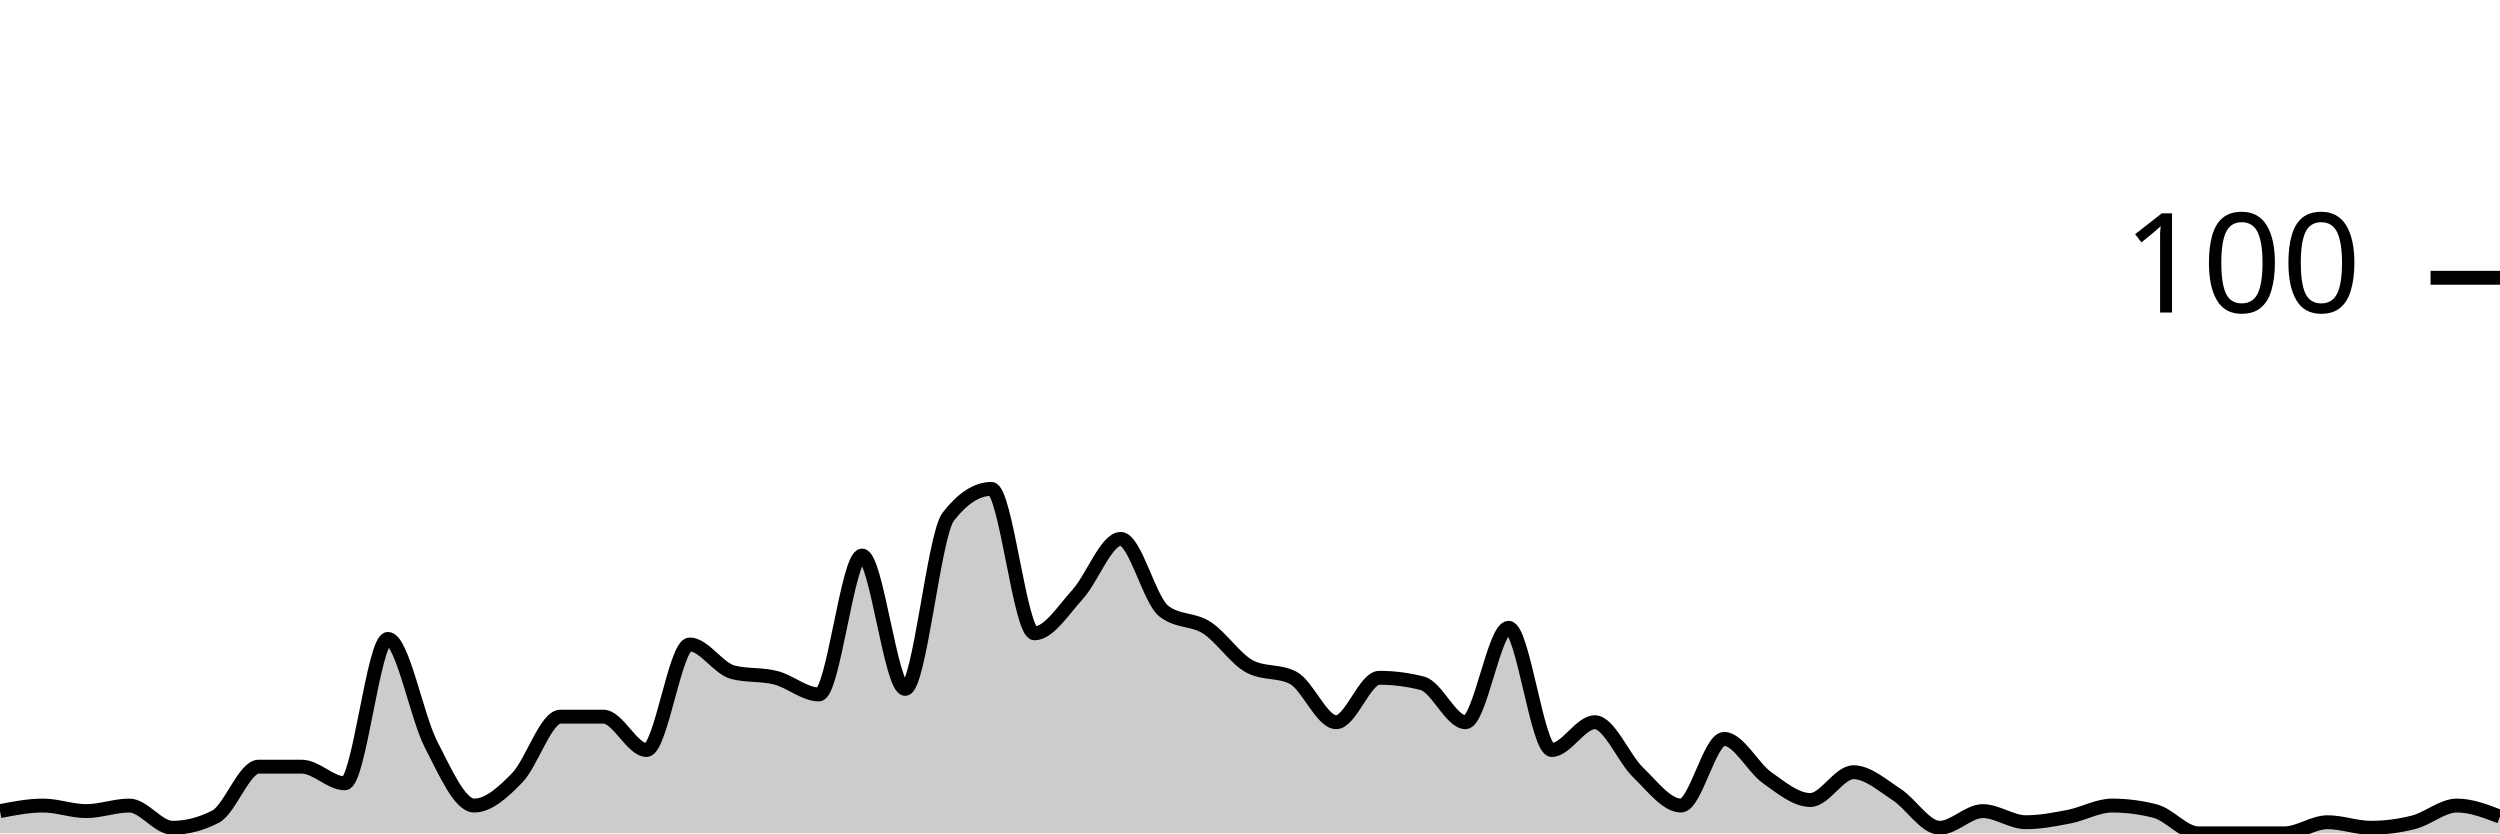
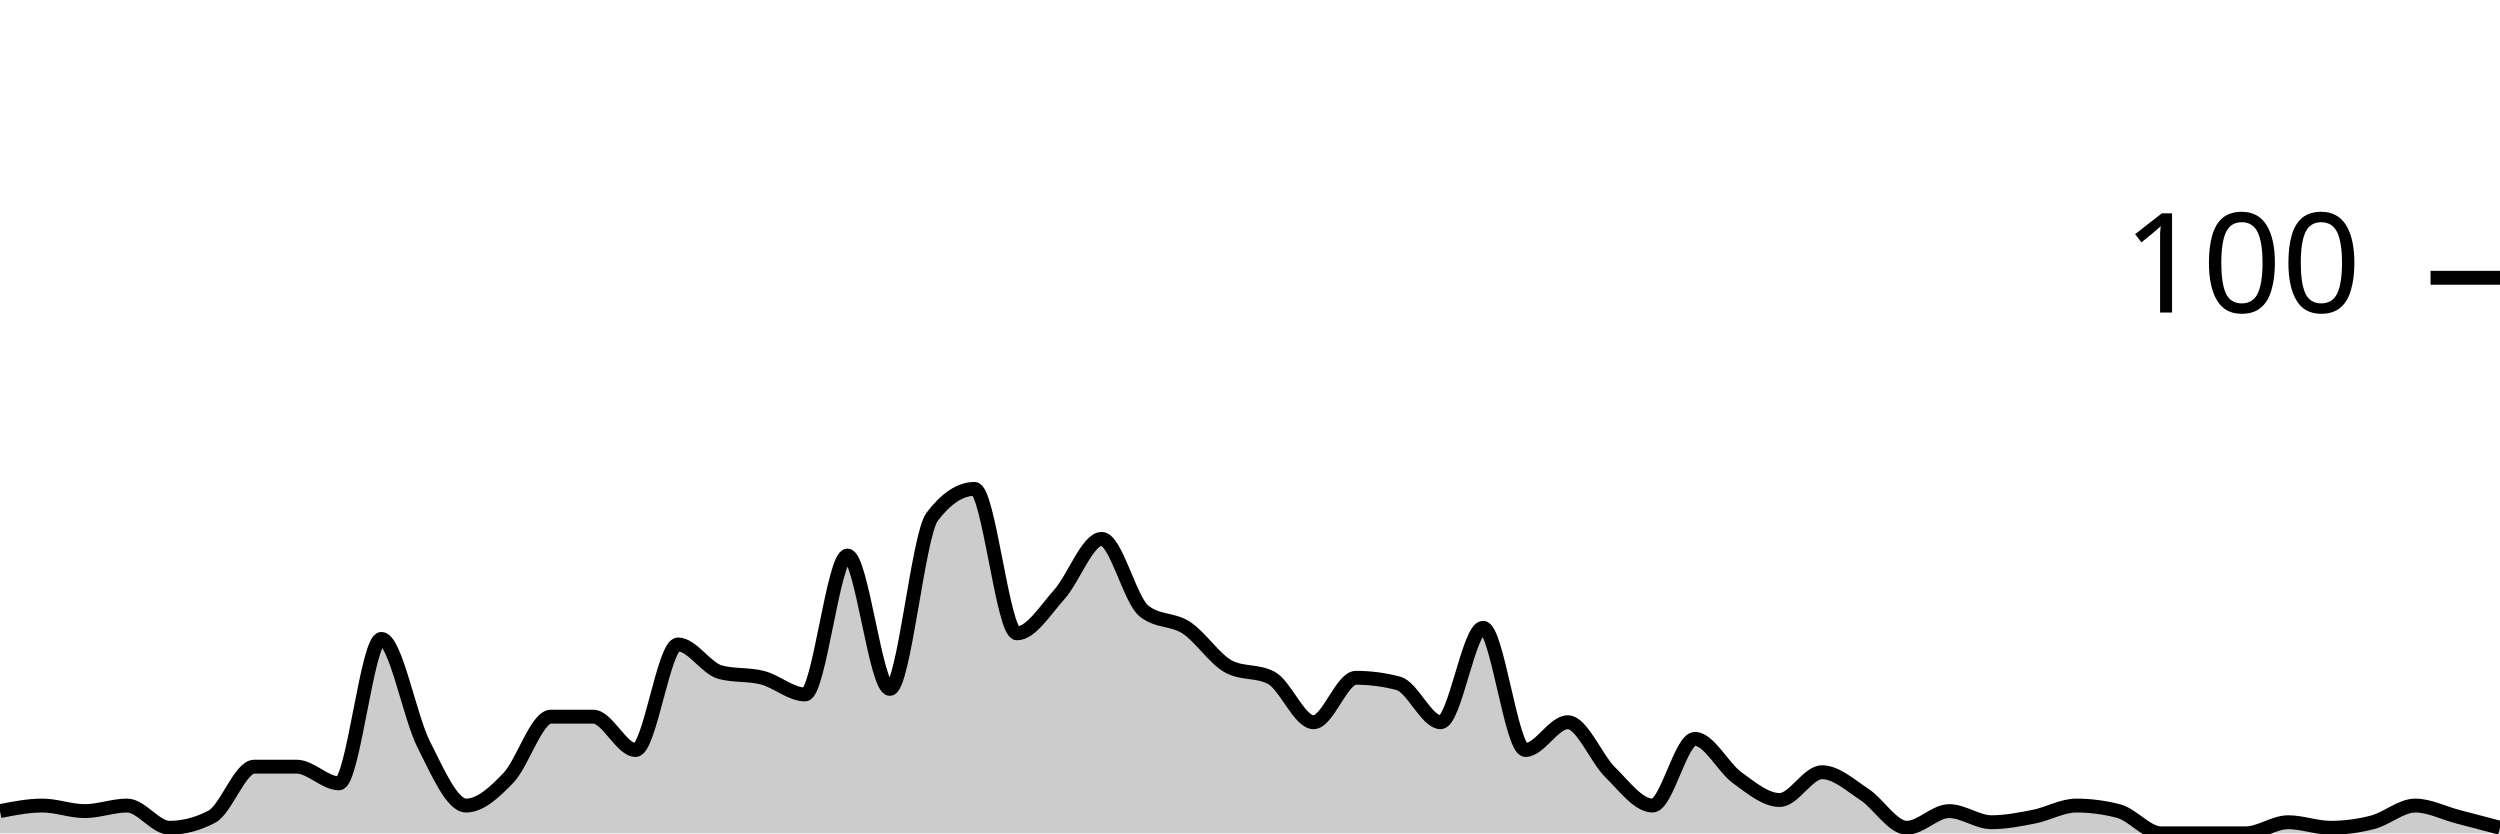
<svg xmlns="http://www.w3.org/2000/svg" viewBox="0 0 180 60">
  <g transform="translate(0,20)">
-     <path class="area" fill="rgba(0, 0, 0, 0.2)" d="M0,38.4C1.034,38.2,2.069,38,3.103,38C4.138,38,5.172,38.4,6.207,38.4C7.241,38.4,8.276,38,9.31,38C10.345,38,11.379,39.6,12.414,39.6C13.448,39.6,14.483,39.333,15.517,38.8C16.552,38.267,17.586,35.2,18.621,35.2C19.655,35.2,20.69,35.2,21.724,35.2C22.759,35.2,23.793,36.4,24.828,36.4C25.862,36.4,26.897,26,27.931,26C28.966,26,30,31.6,31.034,33.6C32.069,35.6,33.103,38,34.138,38C35.172,38,36.207,37.067,37.241,36C38.276,34.933,39.31,31.6,40.345,31.6C41.379,31.6,42.414,31.6,43.448,31.6C44.483,31.6,45.517,34,46.552,34C47.586,34,48.621,26.4,49.655,26.4C50.69,26.4,51.724,28.133,52.759,28.4C53.793,28.667,54.828,28.533,55.862,28.8C56.897,29.067,57.931,30,58.966,30C60,30,61.034,20,62.069,20C63.103,20,64.138,29.6,65.172,29.6C66.207,29.6,67.241,18.533,68.276,17.2C69.31,15.867,70.345,15.2,71.379,15.2C72.414,15.2,73.448,25.6,74.483,25.6C75.517,25.6,76.552,23.933,77.586,22.8C78.621,21.667,79.655,18.8,80.69,18.8C81.724,18.8,82.759,23.2,83.793,24C84.828,24.8,85.862,24.533,86.897,25.2C87.931,25.867,88.966,27.467,90,28C91.034,28.533,92.069,28.267,93.103,28.8C94.138,29.333,95.172,32,96.207,32C97.241,32,98.276,28.8,99.31,28.8C100.345,28.8,101.379,28.933,102.414,29.2C103.448,29.467,104.483,32,105.517,32C106.552,32,107.586,25.2,108.621,25.2C109.655,25.2,110.69,34,111.724,34C112.759,34,113.793,32,114.828,32C115.862,32,116.897,34.6,117.931,35.6C118.966,36.6,120,38,121.034,38C122.069,38,123.103,33.2,124.138,33.2C125.172,33.2,126.207,35.267,127.241,36C128.276,36.733,129.31,37.6,130.345,37.6C131.379,37.6,132.414,35.6,133.448,35.6C134.483,35.6,135.517,36.533,136.552,37.2C137.586,37.867,138.621,39.6,139.655,39.6C140.69,39.6,141.724,38.4,142.759,38.4C143.793,38.4,144.828,39.2,145.862,39.2C146.897,39.2,147.931,39,148.966,38.8C150,38.6,151.034,38,152.069,38C153.103,38,154.138,38.133,155.172,38.4C156.207,38.667,157.241,40,158.276,40C159.31,40,160.345,40,161.379,40C162.414,40,163.448,40,164.483,40C165.517,40,166.552,39.2,167.586,39.2C168.621,39.2,169.655,39.6,170.69,39.6C171.724,39.6,172.759,39.467,173.793,39.2C174.828,38.933,175.862,38,176.897,38C177.931,38,178.966,38.4,180,38.8L180,40C178.966,40,177.931,40,176.897,40C175.862,40,174.828,40,173.793,40C172.759,40,171.724,40,170.69,40C169.655,40,168.621,40,167.586,40C166.552,40,165.517,40,164.483,40C163.448,40,162.414,40,161.379,40C160.345,40,159.31,40,158.276,40C157.241,40,156.207,40,155.172,40C154.138,40,153.103,40,152.069,40C151.034,40,150,40,148.966,40C147.931,40,146.897,40,145.862,40C144.828,40,143.793,40,142.759,40C141.724,40,140.69,40,139.655,40C138.621,40,137.586,40,136.552,40C135.517,40,134.483,40,133.448,40C132.414,40,131.379,40,130.345,40C129.31,40,128.276,40,127.241,40C126.207,40,125.172,40,124.138,40C123.103,40,122.069,40,121.034,40C120,40,118.966,40,117.931,40C116.897,40,115.862,40,114.828,40C113.793,40,112.759,40,111.724,40C110.69,40,109.655,40,108.621,40C107.586,40,106.552,40,105.517,40C104.483,40,103.448,40,102.414,40C101.379,40,100.345,40,99.31,40C98.276,40,97.241,40,96.207,40C95.172,40,94.138,40,93.103,40C92.069,40,91.034,40,90,40C88.966,40,87.931,40,86.897,40C85.862,40,84.828,40,83.793,40C82.759,40,81.724,40,80.69,40C79.655,40,78.621,40,77.586,40C76.552,40,75.517,40,74.483,40C73.448,40,72.414,40,71.379,40C70.345,40,69.31,40,68.276,40C67.241,40,66.207,40,65.172,40C64.138,40,63.103,40,62.069,40C61.034,40,60,40,58.966,40C57.931,40,56.897,40,55.862,40C54.828,40,53.793,40,52.759,40C51.724,40,50.69,40,49.655,40C48.621,40,47.586,40,46.552,40C45.517,40,44.483,40,43.448,40C42.414,40,41.379,40,40.345,40C39.31,40,38.276,40,37.241,40C36.207,40,35.172,40,34.138,40C33.103,40,32.069,40,31.034,40C30,40,28.966,40,27.931,40C26.897,40,25.862,40,24.828,40C23.793,40,22.759,40,21.724,40C20.69,40,19.655,40,18.621,40C17.586,40,16.552,40,15.517,40C14.483,40,13.448,40,12.414,40C11.379,40,10.345,40,9.31,40C8.276,40,7.241,40,6.207,40C5.172,40,4.138,40,3.103,40C2.069,40,1.034,40,0,40Z" />
-     <path class="line" stroke="black" fill="none" d="M0,38.4C1.034,38.2,2.069,38,3.103,38C4.138,38,5.172,38.4,6.207,38.4C7.241,38.4,8.276,38,9.31,38C10.345,38,11.379,39.6,12.414,39.6C13.448,39.6,14.483,39.333,15.517,38.8C16.552,38.267,17.586,35.2,18.621,35.2C19.655,35.2,20.69,35.2,21.724,35.2C22.759,35.2,23.793,36.4,24.828,36.4C25.862,36.4,26.897,26,27.931,26C28.966,26,30,31.6,31.034,33.6C32.069,35.6,33.103,38,34.138,38C35.172,38,36.207,37.067,37.241,36C38.276,34.933,39.31,31.6,40.345,31.6C41.379,31.6,42.414,31.6,43.448,31.6C44.483,31.6,45.517,34,46.552,34C47.586,34,48.621,26.4,49.655,26.4C50.69,26.4,51.724,28.133,52.759,28.4C53.793,28.667,54.828,28.533,55.862,28.8C56.897,29.067,57.931,30,58.966,30C60,30,61.034,20,62.069,20C63.103,20,64.138,29.6,65.172,29.6C66.207,29.6,67.241,18.533,68.276,17.2C69.31,15.867,70.345,15.2,71.379,15.2C72.414,15.2,73.448,25.6,74.483,25.6C75.517,25.6,76.552,23.933,77.586,22.8C78.621,21.667,79.655,18.8,80.69,18.8C81.724,18.8,82.759,23.2,83.793,24C84.828,24.8,85.862,24.533,86.897,25.2C87.931,25.867,88.966,27.467,90,28C91.034,28.533,92.069,28.267,93.103,28.8C94.138,29.333,95.172,32,96.207,32C97.241,32,98.276,28.8,99.31,28.8C100.345,28.8,101.379,28.933,102.414,29.2C103.448,29.467,104.483,32,105.517,32C106.552,32,107.586,25.2,108.621,25.2C109.655,25.2,110.69,34,111.724,34C112.759,34,113.793,32,114.828,32C115.862,32,116.897,34.6,117.931,35.6C118.966,36.6,120,38,121.034,38C122.069,38,123.103,33.2,124.138,33.2C125.172,33.2,126.207,35.267,127.241,36C128.276,36.733,129.31,37.6,130.345,37.6C131.379,37.6,132.414,35.6,133.448,35.6C134.483,35.6,135.517,36.533,136.552,37.2C137.586,37.867,138.621,39.6,139.655,39.6C140.69,39.6,141.724,38.4,142.759,38.4C143.793,38.4,144.828,39.2,145.862,39.2C146.897,39.2,147.931,39,148.966,38.8C150,38.6,151.034,38,152.069,38C153.103,38,154.138,38.133,155.172,38.4C156.207,38.667,157.241,40,158.276,40C159.31,40,160.345,40,161.379,40C162.414,40,163.448,40,164.483,40C165.517,40,166.552,39.2,167.586,39.2C168.621,39.2,169.655,39.6,170.69,39.6C171.724,39.6,172.759,39.467,173.793,39.2C174.828,38.933,175.862,38,176.897,38C177.931,38,178.966,38.4,180,38.8" />
+     <path class="area" fill="rgba(0, 0, 0, 0.2)" d="M0,38.4C1.017,38.2,2.034,38,3.051,38C4.068,38,5.085,38.4,6.102,38.4C7.119,38.4,8.136,38,9.153,38C10.169,38,11.186,39.6,12.203,39.6C13.22,39.6,14.237,39.333,15.254,38.8C16.271,38.267,17.288,35.2,18.305,35.2C19.322,35.2,20.339,35.2,21.356,35.2C22.373,35.2,23.39,36.4,24.407,36.4C25.424,36.4,26.441,26,27.458,26C28.475,26,29.492,31.6,30.508,33.6C31.525,35.6,32.542,38,33.559,38C34.576,38,35.593,37.067,36.61,36C37.627,34.933,38.644,31.6,39.661,31.6C40.678,31.6,41.695,31.6,42.712,31.6C43.729,31.6,44.746,34,45.763,34C46.78,34,47.797,26.4,48.814,26.4C49.831,26.4,50.847,28.133,51.864,28.4C52.881,28.667,53.898,28.533,54.915,28.8C55.932,29.067,56.949,30,57.966,30C58.983,30,60,20,61.017,20C62.034,20,63.051,29.6,64.068,29.6C65.085,29.6,66.102,18.533,67.119,17.2C68.136,15.867,69.153,15.2,70.169,15.2C71.186,15.2,72.203,25.6,73.22,25.6C74.237,25.6,75.254,23.933,76.271,22.8C77.288,21.667,78.305,18.8,79.322,18.8C80.339,18.8,81.356,23.2,82.373,24C83.39,24.8,84.407,24.533,85.424,25.2C86.441,25.867,87.458,27.467,88.475,28C89.492,28.533,90.508,28.267,91.525,28.8C92.542,29.333,93.559,32,94.576,32C95.593,32,96.61,28.8,97.627,28.8C98.644,28.8,99.661,28.933,100.678,29.2C101.695,29.467,102.712,32,103.729,32C104.746,32,105.763,25.2,106.78,25.2C107.797,25.2,108.814,34,109.831,34C110.847,34,111.864,32,112.881,32C113.898,32,114.915,34.6,115.932,35.6C116.949,36.6,117.966,38,118.983,38C120,38,121.017,33.2,122.034,33.2C123.051,33.2,124.068,35.267,125.085,36C126.102,36.733,127.119,37.6,128.136,37.6C129.153,37.6,130.169,35.6,131.186,35.6C132.203,35.6,133.22,36.533,134.237,37.2C135.254,37.867,136.271,39.6,137.288,39.6C138.305,39.6,139.322,38.4,140.339,38.4C141.356,38.4,142.373,39.2,143.39,39.2C144.407,39.2,145.424,39,146.441,38.8C147.458,38.6,148.475,38,149.492,38C150.508,38,151.525,38.133,152.542,38.4C153.559,38.667,154.576,40,155.593,40C156.61,40,157.627,40,158.644,40C159.661,40,160.678,40,161.695,40C162.712,40,163.729,39.2,164.746,39.2C165.763,39.2,166.78,39.6,167.797,39.6C168.814,39.6,169.831,39.467,170.847,39.2C171.864,38.933,172.881,38,173.898,38C174.915,38,175.932,38.533,176.949,38.8C177.966,39.067,178.983,39.333,180,39.6L180,40C178.983,40,177.966,40,176.949,40C175.932,40,174.915,40,173.898,40C172.881,40,171.864,40,170.847,40C169.831,40,168.814,40,167.797,40C166.78,40,165.763,40,164.746,40C163.729,40,162.712,40,161.695,40C160.678,40,159.661,40,158.644,40C157.627,40,156.61,40,155.593,40C154.576,40,153.559,40,152.542,40C151.525,40,150.508,40,149.492,40C148.475,40,147.458,40,146.441,40C145.424,40,144.407,40,143.39,40C142.373,40,141.356,40,140.339,40C139.322,40,138.305,40,137.288,40C136.271,40,135.254,40,134.237,40C133.22,40,132.203,40,131.186,40C130.169,40,129.153,40,128.136,40C127.119,40,126.102,40,125.085,40C124.068,40,123.051,40,122.034,40C121.017,40,120,40,118.983,40C117.966,40,116.949,40,115.932,40C114.915,40,113.898,40,112.881,40C111.864,40,110.847,40,109.831,40C108.814,40,107.797,40,106.78,40C105.763,40,104.746,40,103.729,40C102.712,40,101.695,40,100.678,40C99.661,40,98.644,40,97.627,40C96.61,40,95.593,40,94.576,40C93.559,40,92.542,40,91.525,40C90.508,40,89.492,40,88.475,40C87.458,40,86.441,40,85.424,40C84.407,40,83.39,40,82.373,40C81.356,40,80.339,40,79.322,40C78.305,40,77.288,40,76.271,40C75.254,40,74.237,40,73.22,40C72.203,40,71.186,40,70.169,40C69.153,40,68.136,40,67.119,40C66.102,40,65.085,40,64.068,40C63.051,40,62.034,40,61.017,40C60,40,58.983,40,57.966,40C56.949,40,55.932,40,54.915,40C53.898,40,52.881,40,51.864,40C50.847,40,49.831,40,48.814,40C47.797,40,46.78,40,45.763,40C44.746,40,43.729,40,42.712,40C41.695,40,40.678,40,39.661,40C38.644,40,37.627,40,36.61,40C35.593,40,34.576,40,33.559,40C32.542,40,31.525,40,30.508,40C29.492,40,28.475,40,27.458,40C26.441,40,25.424,40,24.407,40C23.39,40,22.373,40,21.356,40C20.339,40,19.322,40,18.305,40C17.288,40,16.271,40,15.254,40C14.237,40,13.22,40,12.203,40C11.186,40,10.169,40,9.153,40C8.136,40,7.119,40,6.102,40C5.085,40,4.068,40,3.051,40C2.034,40,1.017,40,0,40Z" />
+     <path class="line" stroke="black" fill="none" d="M0,38.4C1.017,38.2,2.034,38,3.051,38C4.068,38,5.085,38.4,6.102,38.4C7.119,38.4,8.136,38,9.153,38C10.169,38,11.186,39.6,12.203,39.6C13.22,39.6,14.237,39.333,15.254,38.8C16.271,38.267,17.288,35.2,18.305,35.2C19.322,35.2,20.339,35.2,21.356,35.2C22.373,35.2,23.39,36.4,24.407,36.4C25.424,36.4,26.441,26,27.458,26C28.475,26,29.492,31.6,30.508,33.6C31.525,35.6,32.542,38,33.559,38C34.576,38,35.593,37.067,36.61,36C37.627,34.933,38.644,31.6,39.661,31.6C40.678,31.6,41.695,31.6,42.712,31.6C43.729,31.6,44.746,34,45.763,34C46.78,34,47.797,26.4,48.814,26.4C49.831,26.4,50.847,28.133,51.864,28.4C52.881,28.667,53.898,28.533,54.915,28.8C55.932,29.067,56.949,30,57.966,30C58.983,30,60,20,61.017,20C62.034,20,63.051,29.6,64.068,29.6C65.085,29.6,66.102,18.533,67.119,17.2C68.136,15.867,69.153,15.2,70.169,15.2C71.186,15.2,72.203,25.6,73.22,25.6C74.237,25.6,75.254,23.933,76.271,22.8C77.288,21.667,78.305,18.8,79.322,18.8C80.339,18.8,81.356,23.2,82.373,24C83.39,24.8,84.407,24.533,85.424,25.2C86.441,25.867,87.458,27.467,88.475,28C89.492,28.533,90.508,28.267,91.525,28.8C92.542,29.333,93.559,32,94.576,32C95.593,32,96.61,28.8,97.627,28.8C98.644,28.8,99.661,28.933,100.678,29.2C101.695,29.467,102.712,32,103.729,32C104.746,32,105.763,25.2,106.78,25.2C107.797,25.2,108.814,34,109.831,34C110.847,34,111.864,32,112.881,32C113.898,32,114.915,34.6,115.932,35.6C116.949,36.6,117.966,38,118.983,38C120,38,121.017,33.2,122.034,33.2C123.051,33.2,124.068,35.267,125.085,36C126.102,36.733,127.119,37.6,128.136,37.6C129.153,37.6,130.169,35.6,131.186,35.6C132.203,35.6,133.22,36.533,134.237,37.2C135.254,37.867,136.271,39.6,137.288,39.6C138.305,39.6,139.322,38.4,140.339,38.4C141.356,38.4,142.373,39.2,143.39,39.2C144.407,39.2,145.424,39,146.441,38.8C147.458,38.6,148.475,38,149.492,38C150.508,38,151.525,38.133,152.542,38.4C153.559,38.667,154.576,40,155.593,40C156.61,40,157.627,40,158.644,40C159.661,40,160.678,40,161.695,40C162.712,40,163.729,39.2,164.746,39.2C165.763,39.2,166.78,39.6,167.797,39.6C168.814,39.6,169.831,39.467,170.847,39.2C171.864,38.933,172.881,38,173.898,38C174.915,38,175.932,38.533,176.949,38.8C177.966,39.067,178.983,39.333,180,39.6" />
    <path class="axis-ceiling" stroke-width="1" stroke="black" fill="none" d="M175,0L180,0" />
    <text class="axis-ceiling-label" font-family="sans-serif" text-anchor="end" font-size="10px" x="170" y="2.5">100</text>
  </g>
</svg>
